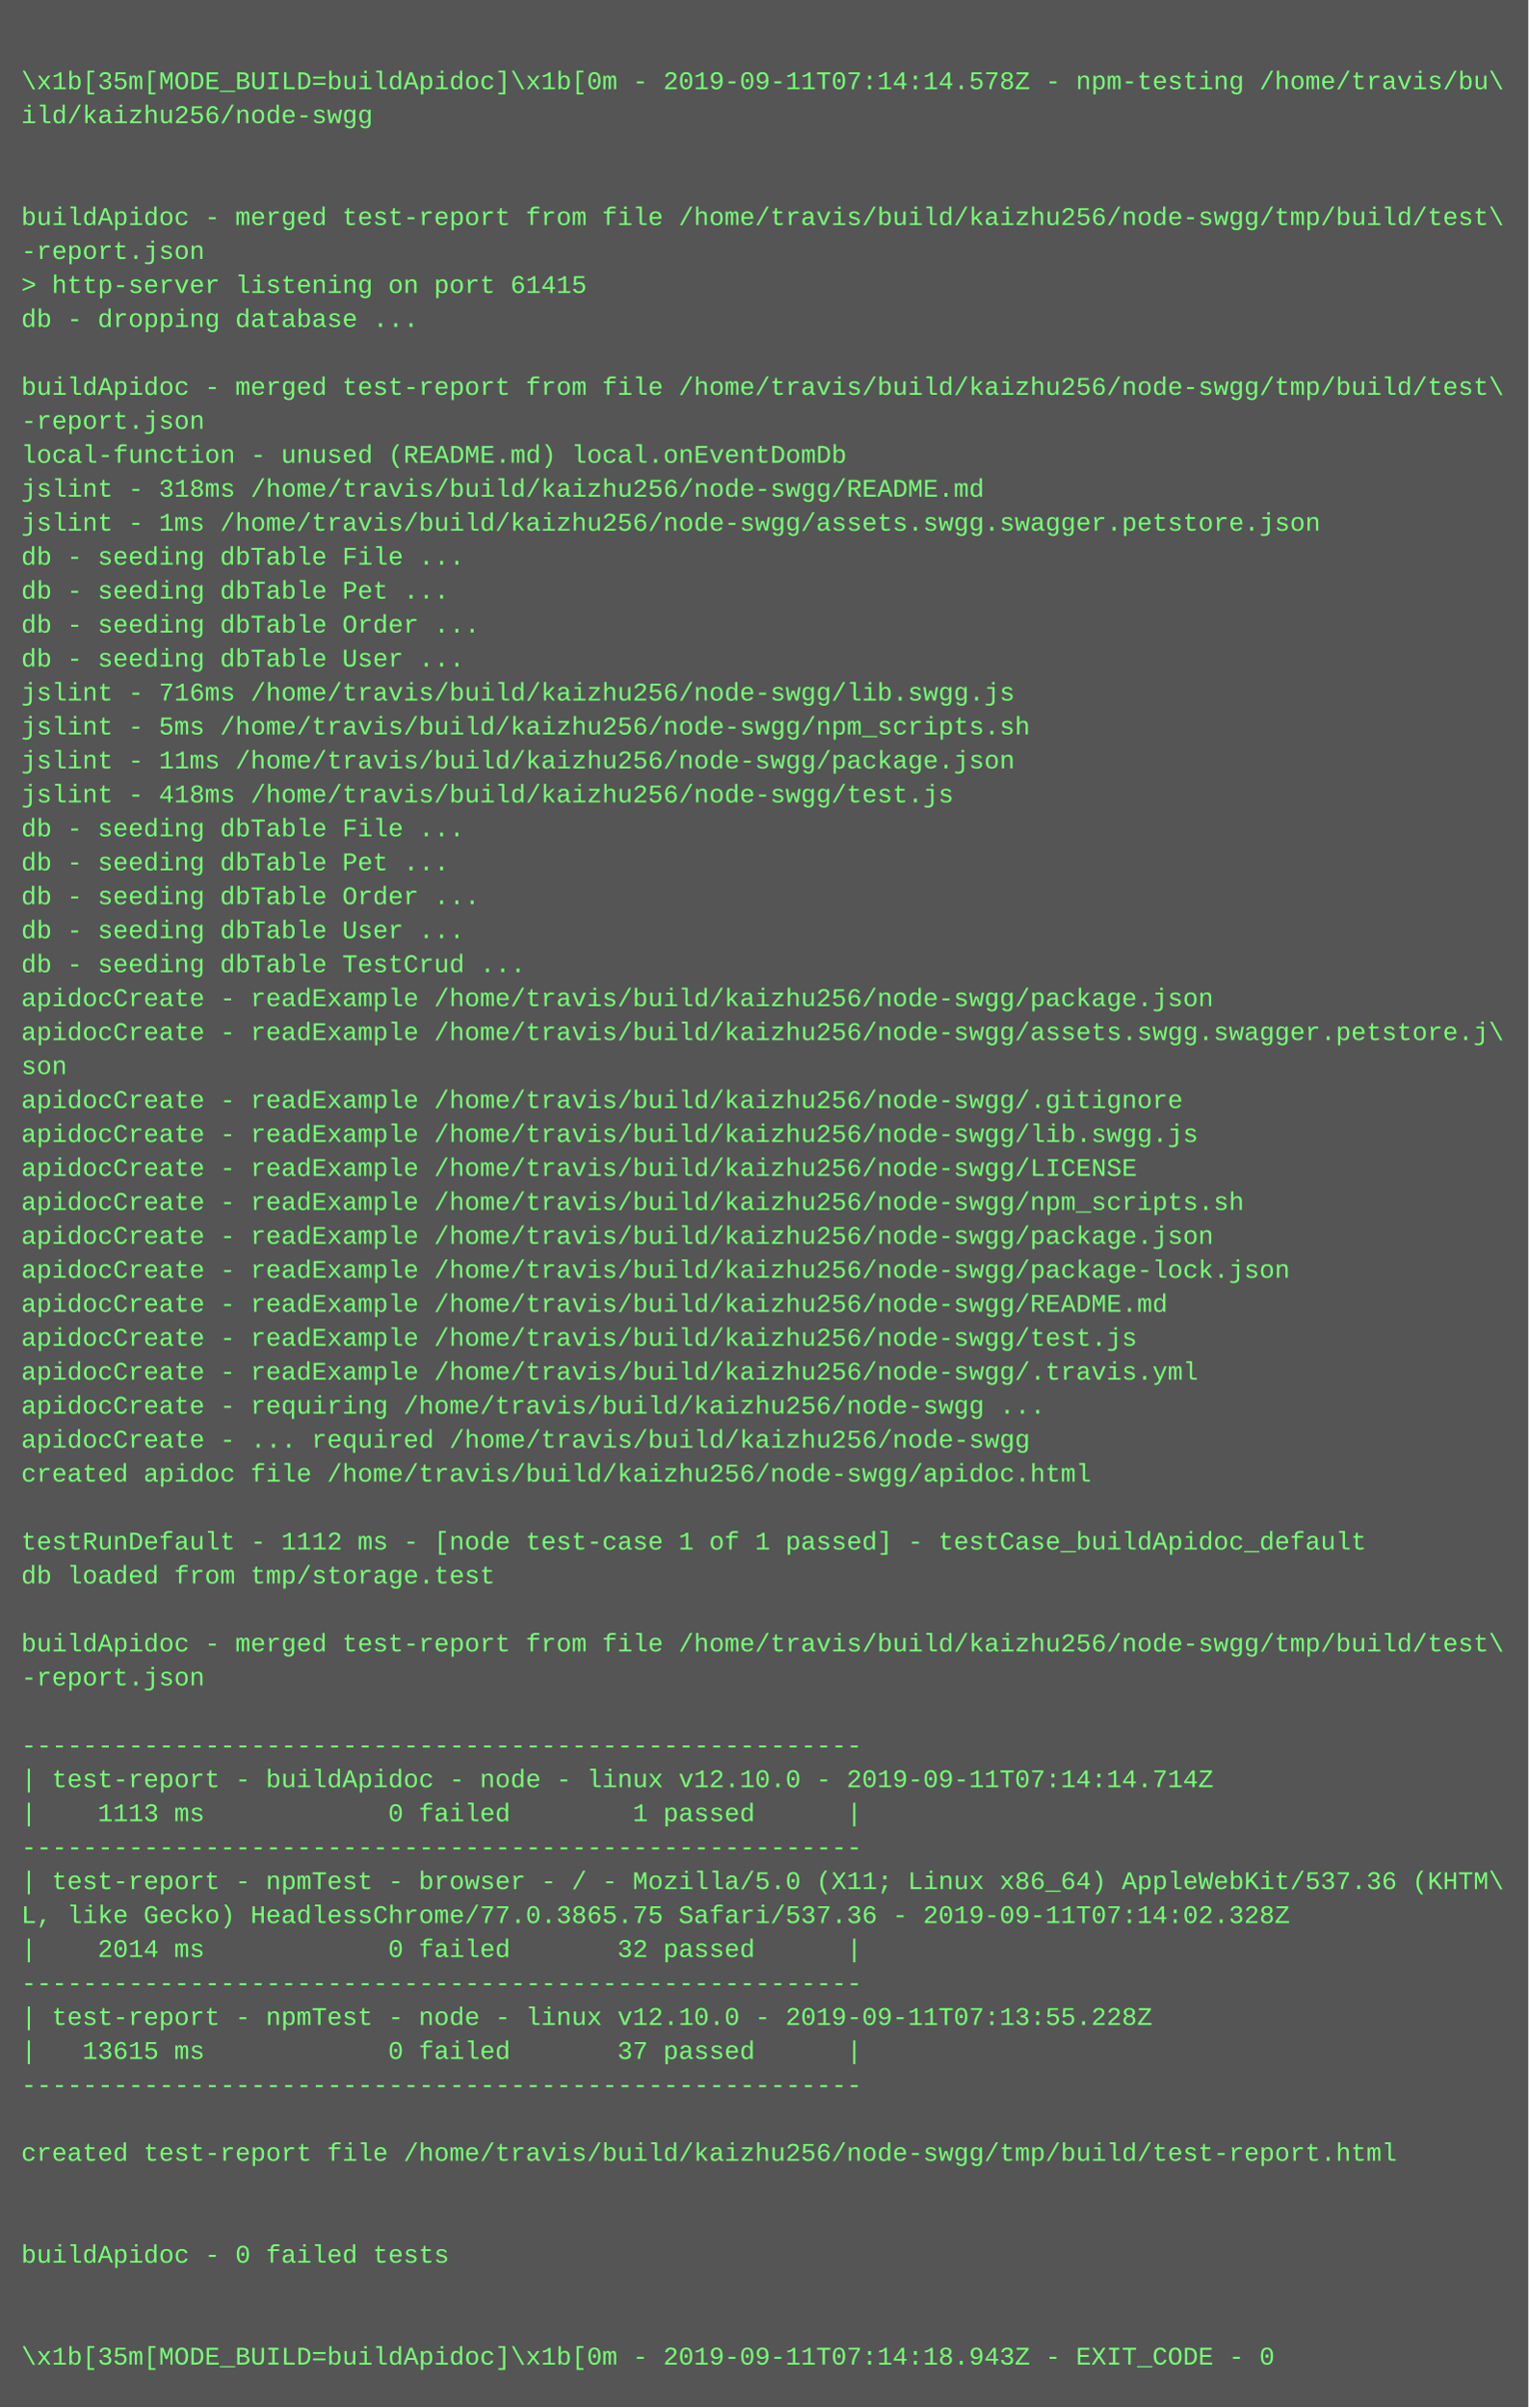
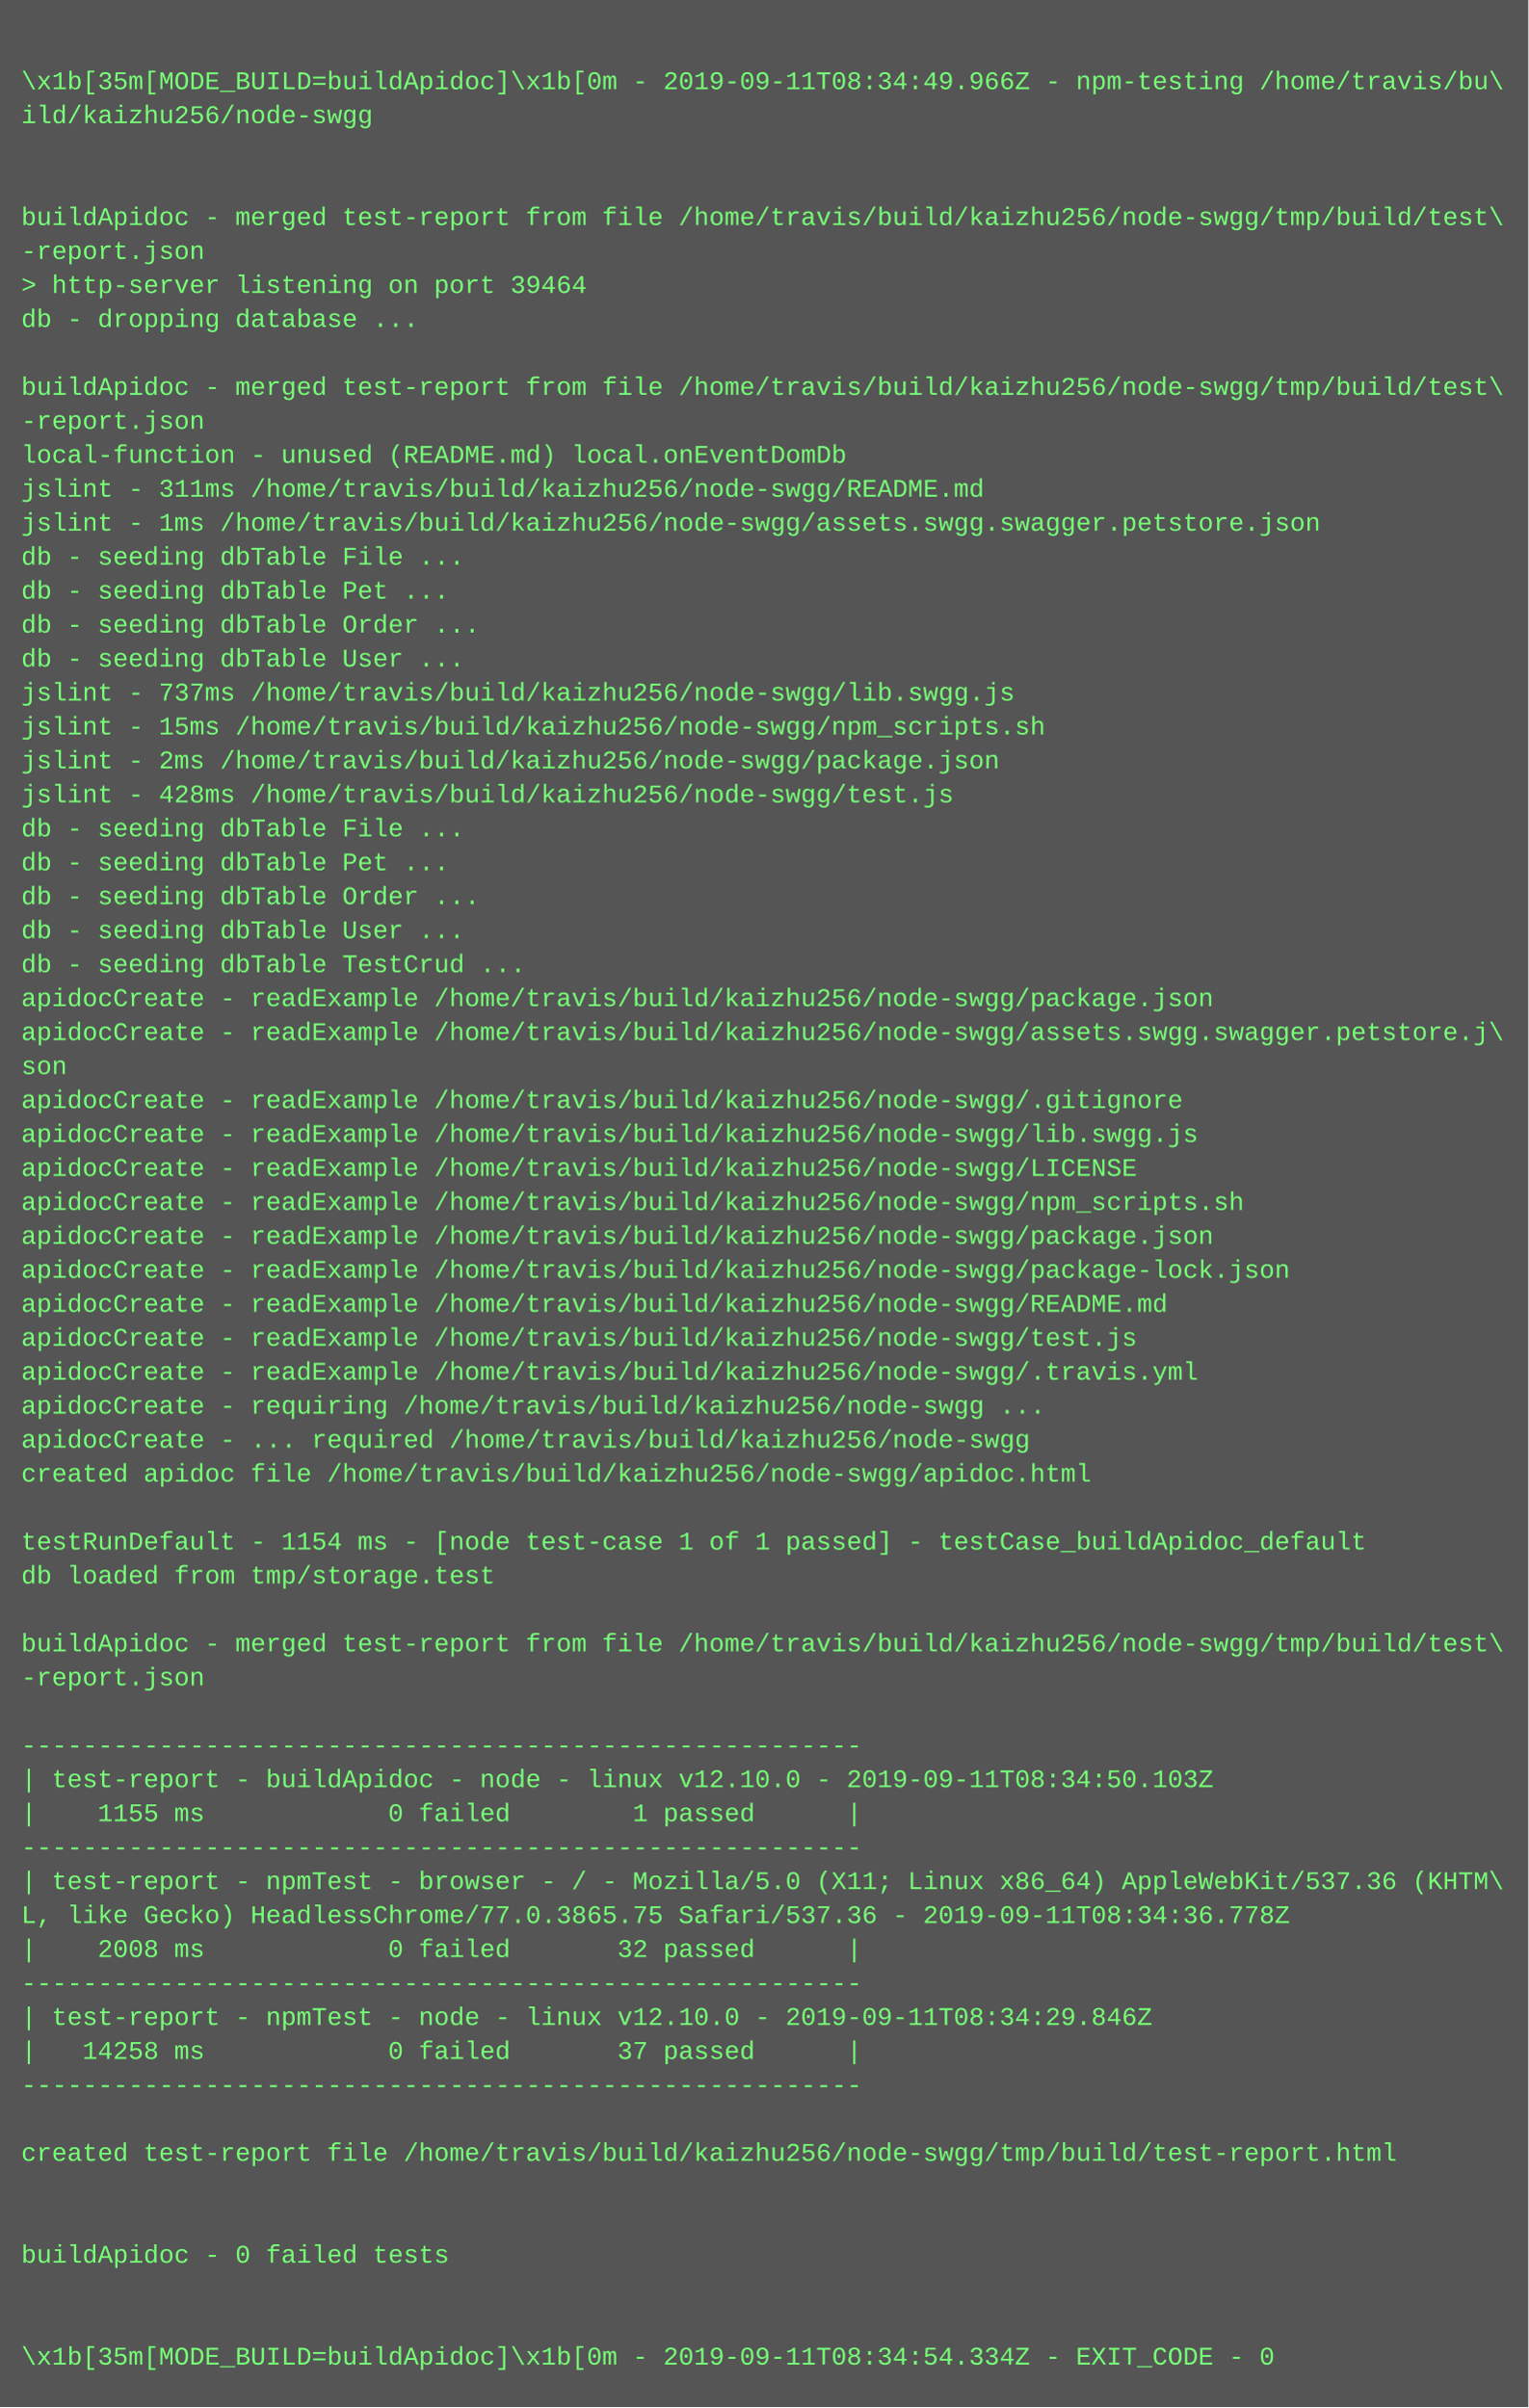
<svg xmlns="http://www.w3.org/2000/svg" height="1134" width="720">
  <rect height="1134" fill="#555" width="720" />
  <text fill="#7f7" font-family="Courier New" font-size="12" xml:space="preserve">
    <tspan x="10" y="26" />
-     <tspan x="10" y="42">\x1b[35m[MODE_BUILD=buildApidoc]\x1b[0m - 2019-09-11T07:14:14.578Z - npm-testing /home/travis/bu\</tspan>
+     <tspan x="10" y="42">\x1b[35m[MODE_BUILD=buildApidoc]\x1b[0m - 2019-09-11T08:34:49.966Z - npm-testing /home/travis/bu\</tspan>
    <tspan x="10" y="58">ild/kaizhu256/node-swgg</tspan>
    <tspan x="10" y="74" />
    <tspan x="10" y="90" />
    <tspan x="10" y="106">buildApidoc - merged test-report from file /home/travis/build/kaizhu256/node-swgg/tmp/build/test\</tspan>
    <tspan x="10" y="122">-report.json</tspan>
-     <tspan x="10" y="138">&gt; http-server listening on port 61415</tspan>
+     <tspan x="10" y="138">&gt; http-server listening on port 39464</tspan>
    <tspan x="10" y="154">db - dropping database ...</tspan>
    <tspan x="10" y="170" />
    <tspan x="10" y="186">buildApidoc - merged test-report from file /home/travis/build/kaizhu256/node-swgg/tmp/build/test\</tspan>
    <tspan x="10" y="202">-report.json</tspan>
    <tspan x="10" y="218">local-function - unused (README.md) local.onEventDomDb</tspan>
-     <tspan x="10" y="234">jslint - 318ms /home/travis/build/kaizhu256/node-swgg/README.md</tspan>
+     <tspan x="10" y="234">jslint - 311ms /home/travis/build/kaizhu256/node-swgg/README.md</tspan>
    <tspan x="10" y="250">jslint - 1ms /home/travis/build/kaizhu256/node-swgg/assets.swgg.swagger.petstore.json</tspan>
    <tspan x="10" y="266">db - seeding dbTable File ...</tspan>
    <tspan x="10" y="282">db - seeding dbTable Pet ...</tspan>
    <tspan x="10" y="298">db - seeding dbTable Order ...</tspan>
    <tspan x="10" y="314">db - seeding dbTable User ...</tspan>
-     <tspan x="10" y="330">jslint - 716ms /home/travis/build/kaizhu256/node-swgg/lib.swgg.js</tspan>
-     <tspan x="10" y="346">jslint - 5ms /home/travis/build/kaizhu256/node-swgg/npm_scripts.sh</tspan>
-     <tspan x="10" y="362">jslint - 11ms /home/travis/build/kaizhu256/node-swgg/package.json</tspan>
-     <tspan x="10" y="378">jslint - 418ms /home/travis/build/kaizhu256/node-swgg/test.js</tspan>
+     <tspan x="10" y="330">jslint - 737ms /home/travis/build/kaizhu256/node-swgg/lib.swgg.js</tspan>
+     <tspan x="10" y="346">jslint - 15ms /home/travis/build/kaizhu256/node-swgg/npm_scripts.sh</tspan>
+     <tspan x="10" y="362">jslint - 2ms /home/travis/build/kaizhu256/node-swgg/package.json</tspan>
+     <tspan x="10" y="378">jslint - 428ms /home/travis/build/kaizhu256/node-swgg/test.js</tspan>
    <tspan x="10" y="394">db - seeding dbTable File ...</tspan>
    <tspan x="10" y="410">db - seeding dbTable Pet ...</tspan>
    <tspan x="10" y="426">db - seeding dbTable Order ...</tspan>
    <tspan x="10" y="442">db - seeding dbTable User ...</tspan>
    <tspan x="10" y="458">db - seeding dbTable TestCrud ...</tspan>
    <tspan x="10" y="474">apidocCreate - readExample /home/travis/build/kaizhu256/node-swgg/package.json</tspan>
    <tspan x="10" y="490">apidocCreate - readExample /home/travis/build/kaizhu256/node-swgg/assets.swgg.swagger.petstore.j\</tspan>
    <tspan x="10" y="506">son</tspan>
    <tspan x="10" y="522">apidocCreate - readExample /home/travis/build/kaizhu256/node-swgg/.gitignore</tspan>
    <tspan x="10" y="538">apidocCreate - readExample /home/travis/build/kaizhu256/node-swgg/lib.swgg.js</tspan>
    <tspan x="10" y="554">apidocCreate - readExample /home/travis/build/kaizhu256/node-swgg/LICENSE</tspan>
    <tspan x="10" y="570">apidocCreate - readExample /home/travis/build/kaizhu256/node-swgg/npm_scripts.sh</tspan>
    <tspan x="10" y="586">apidocCreate - readExample /home/travis/build/kaizhu256/node-swgg/package.json</tspan>
    <tspan x="10" y="602">apidocCreate - readExample /home/travis/build/kaizhu256/node-swgg/package-lock.json</tspan>
    <tspan x="10" y="618">apidocCreate - readExample /home/travis/build/kaizhu256/node-swgg/README.md</tspan>
    <tspan x="10" y="634">apidocCreate - readExample /home/travis/build/kaizhu256/node-swgg/test.js</tspan>
    <tspan x="10" y="650">apidocCreate - readExample /home/travis/build/kaizhu256/node-swgg/.travis.yml</tspan>
    <tspan x="10" y="666">apidocCreate - requiring /home/travis/build/kaizhu256/node-swgg ...</tspan>
    <tspan x="10" y="682">apidocCreate - ... required /home/travis/build/kaizhu256/node-swgg</tspan>
    <tspan x="10" y="698">created apidoc file /home/travis/build/kaizhu256/node-swgg/apidoc.html</tspan>
    <tspan x="10" y="714" />
-     <tspan x="10" y="730">testRunDefault - 1112 ms - [node test-case 1 of 1 passed] - testCase_buildApidoc_default</tspan>
+     <tspan x="10" y="730">testRunDefault - 1154 ms - [node test-case 1 of 1 passed] - testCase_buildApidoc_default</tspan>
    <tspan x="10" y="746">db loaded from tmp/storage.test</tspan>
    <tspan x="10" y="762" />
    <tspan x="10" y="778">buildApidoc - merged test-report from file /home/travis/build/kaizhu256/node-swgg/tmp/build/test\</tspan>
    <tspan x="10" y="794">-report.json</tspan>
    <tspan x="10" y="810" />
    <tspan x="10" y="826">-------------------------------------------------------</tspan>
-     <tspan x="10" y="842">| test-report - buildApidoc - node - linux v12.10.0 - 2019-09-11T07:14:14.714Z</tspan>
-     <tspan x="10" y="858">|    1113 ms            0 failed        1 passed      |</tspan>
+     <tspan x="10" y="842">| test-report - buildApidoc - node - linux v12.10.0 - 2019-09-11T08:34:50.103Z</tspan>
+     <tspan x="10" y="858">|    1155 ms            0 failed        1 passed      |</tspan>
    <tspan x="10" y="874">-------------------------------------------------------</tspan>
    <tspan x="10" y="890">| test-report - npmTest - browser - / - Mozilla/5.0 (X11; Linux x86_64) AppleWebKit/537.36 (KHTM\</tspan>
-     <tspan x="10" y="906">L, like Gecko) HeadlessChrome/77.0.3865.75 Safari/537.36 - 2019-09-11T07:14:02.328Z</tspan>
-     <tspan x="10" y="922">|    2014 ms            0 failed       32 passed      |</tspan>
+     <tspan x="10" y="906">L, like Gecko) HeadlessChrome/77.0.3865.75 Safari/537.36 - 2019-09-11T08:34:36.778Z</tspan>
+     <tspan x="10" y="922">|    2008 ms            0 failed       32 passed      |</tspan>
    <tspan x="10" y="938">-------------------------------------------------------</tspan>
-     <tspan x="10" y="954">| test-report - npmTest - node - linux v12.10.0 - 2019-09-11T07:13:55.228Z</tspan>
-     <tspan x="10" y="970">|   13615 ms            0 failed       37 passed      |</tspan>
+     <tspan x="10" y="954">| test-report - npmTest - node - linux v12.10.0 - 2019-09-11T08:34:29.846Z</tspan>
+     <tspan x="10" y="970">|   14258 ms            0 failed       37 passed      |</tspan>
    <tspan x="10" y="986">-------------------------------------------------------</tspan>
    <tspan x="10" y="1002" />
    <tspan x="10" y="1018">created test-report file /home/travis/build/kaizhu256/node-swgg/tmp/build/test-report.html</tspan>
    <tspan x="10" y="1034" />
    <tspan x="10" y="1050" />
    <tspan x="10" y="1066">buildApidoc - 0 failed tests</tspan>
    <tspan x="10" y="1082" />
    <tspan x="10" y="1098" />
-     <tspan x="10" y="1114">\x1b[35m[MODE_BUILD=buildApidoc]\x1b[0m - 2019-09-11T07:14:18.943Z - EXIT_CODE - 0</tspan>
+     <tspan x="10" y="1114">\x1b[35m[MODE_BUILD=buildApidoc]\x1b[0m - 2019-09-11T08:34:54.334Z - EXIT_CODE - 0</tspan>
  </text>
</svg>
